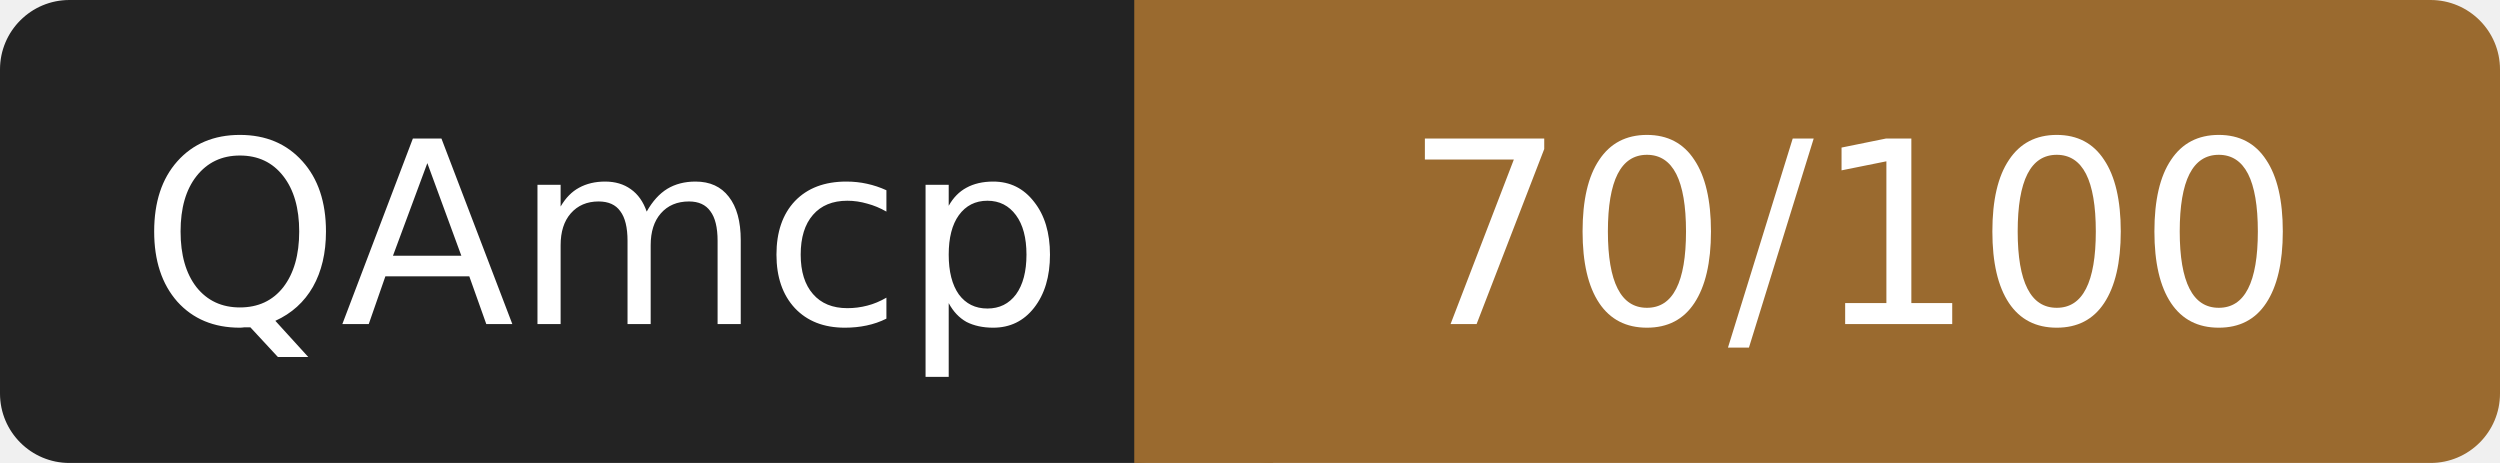
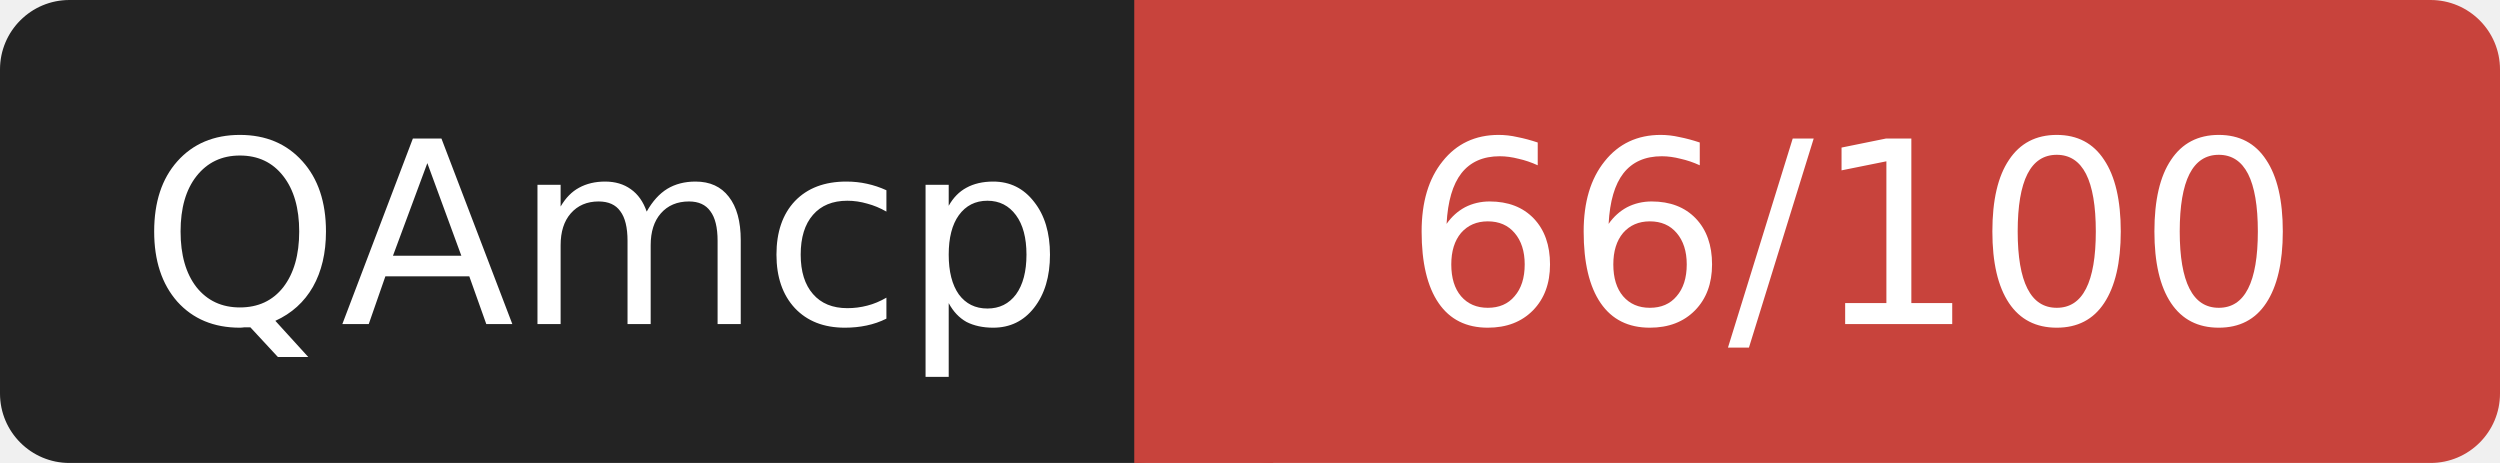
- <svg xmlns="http://www.w3.org/2000/svg" width="108" height="20" role="img" aria-label="QAmcp: 70/100">
+ <svg xmlns="http://www.w3.org/2000/svg" width="108" height="20" role="img" aria-label="QAmcp: 66/100">
  <rect width="52" height="20" rx="3" fill="#232323" />
-   <rect x="52" width="56" height="20" rx="3" fill="#9a6a2f" />
-   <rect x="49" width="6" height="20" fill="#9a6a2f" />
+   <rect x="52" width="56" height="20" rx="3" fill="#c8433c" />
+   <rect x="49" width="6" height="20" fill="#c8433c" />
  <g fill="#fff" font-family="Verdana,DejaVu Sans,sans-serif" font-size="11" text-anchor="middle">
    <text x="26" y="14">QAmcp</text>
-     <text x="80" y="14">70/100</text>
+     <text x="80" y="14">66/100</text>
  </g>
</svg>
